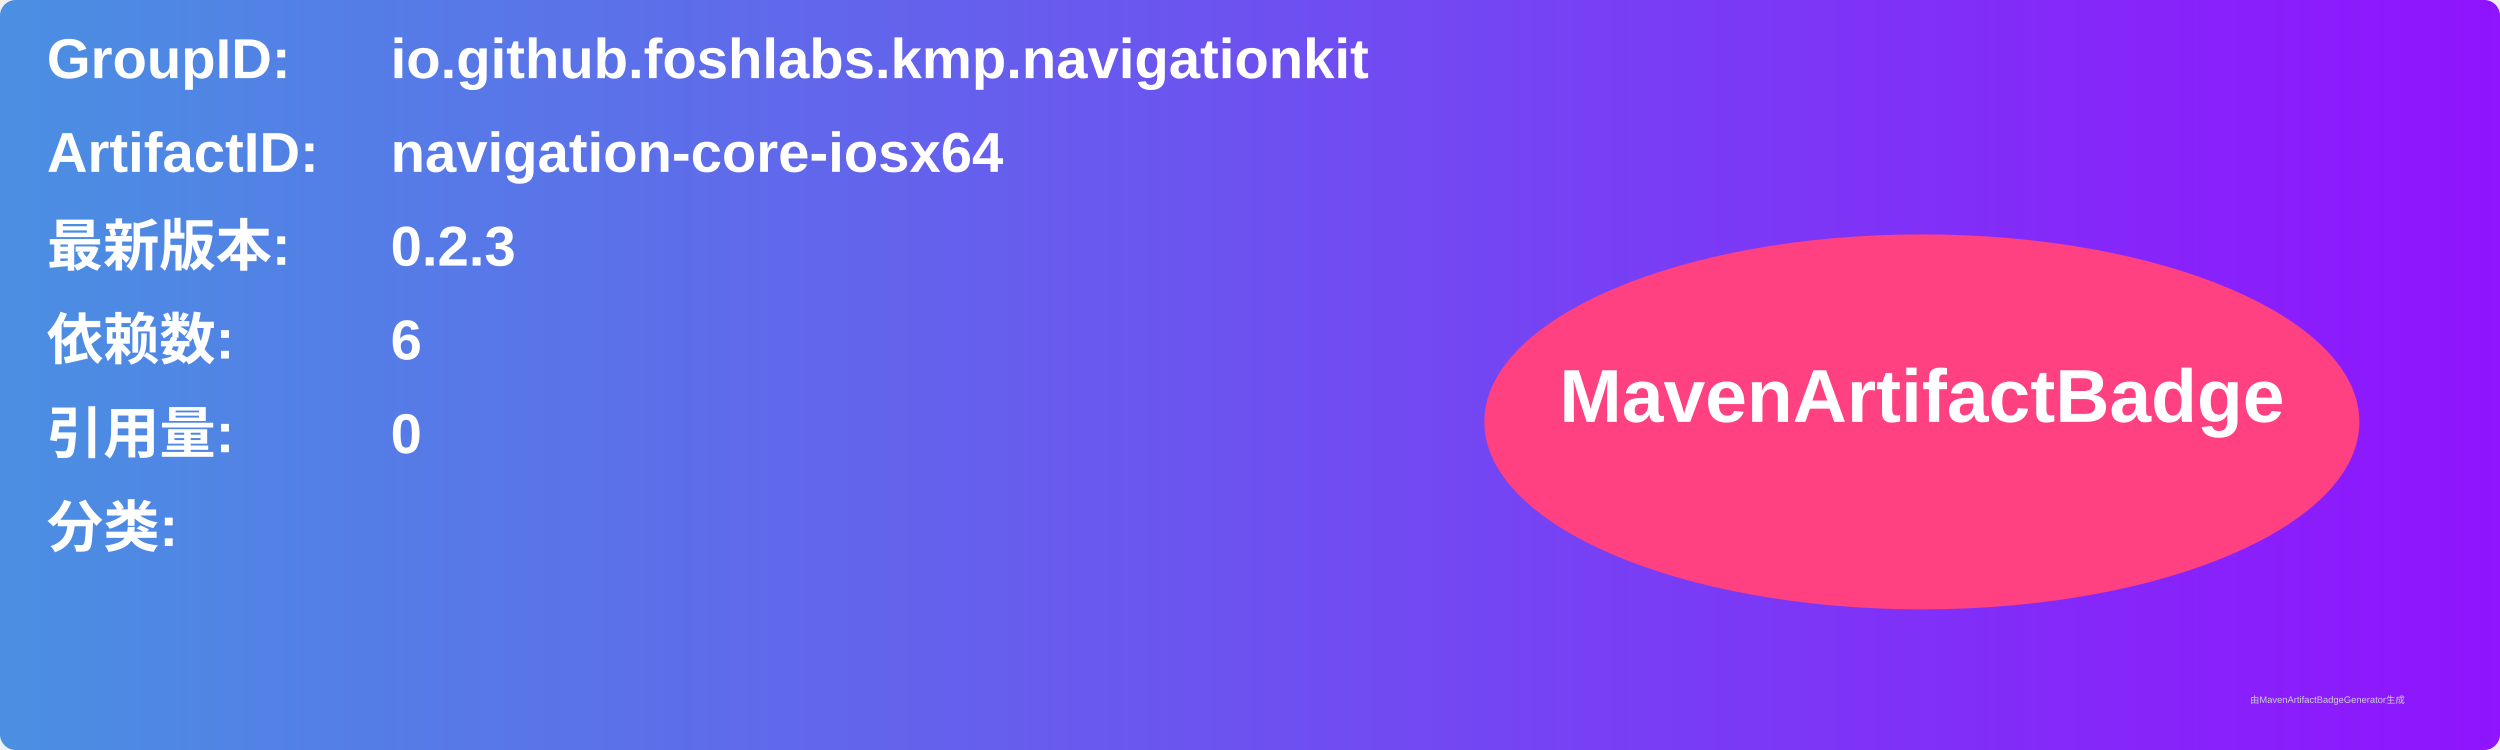
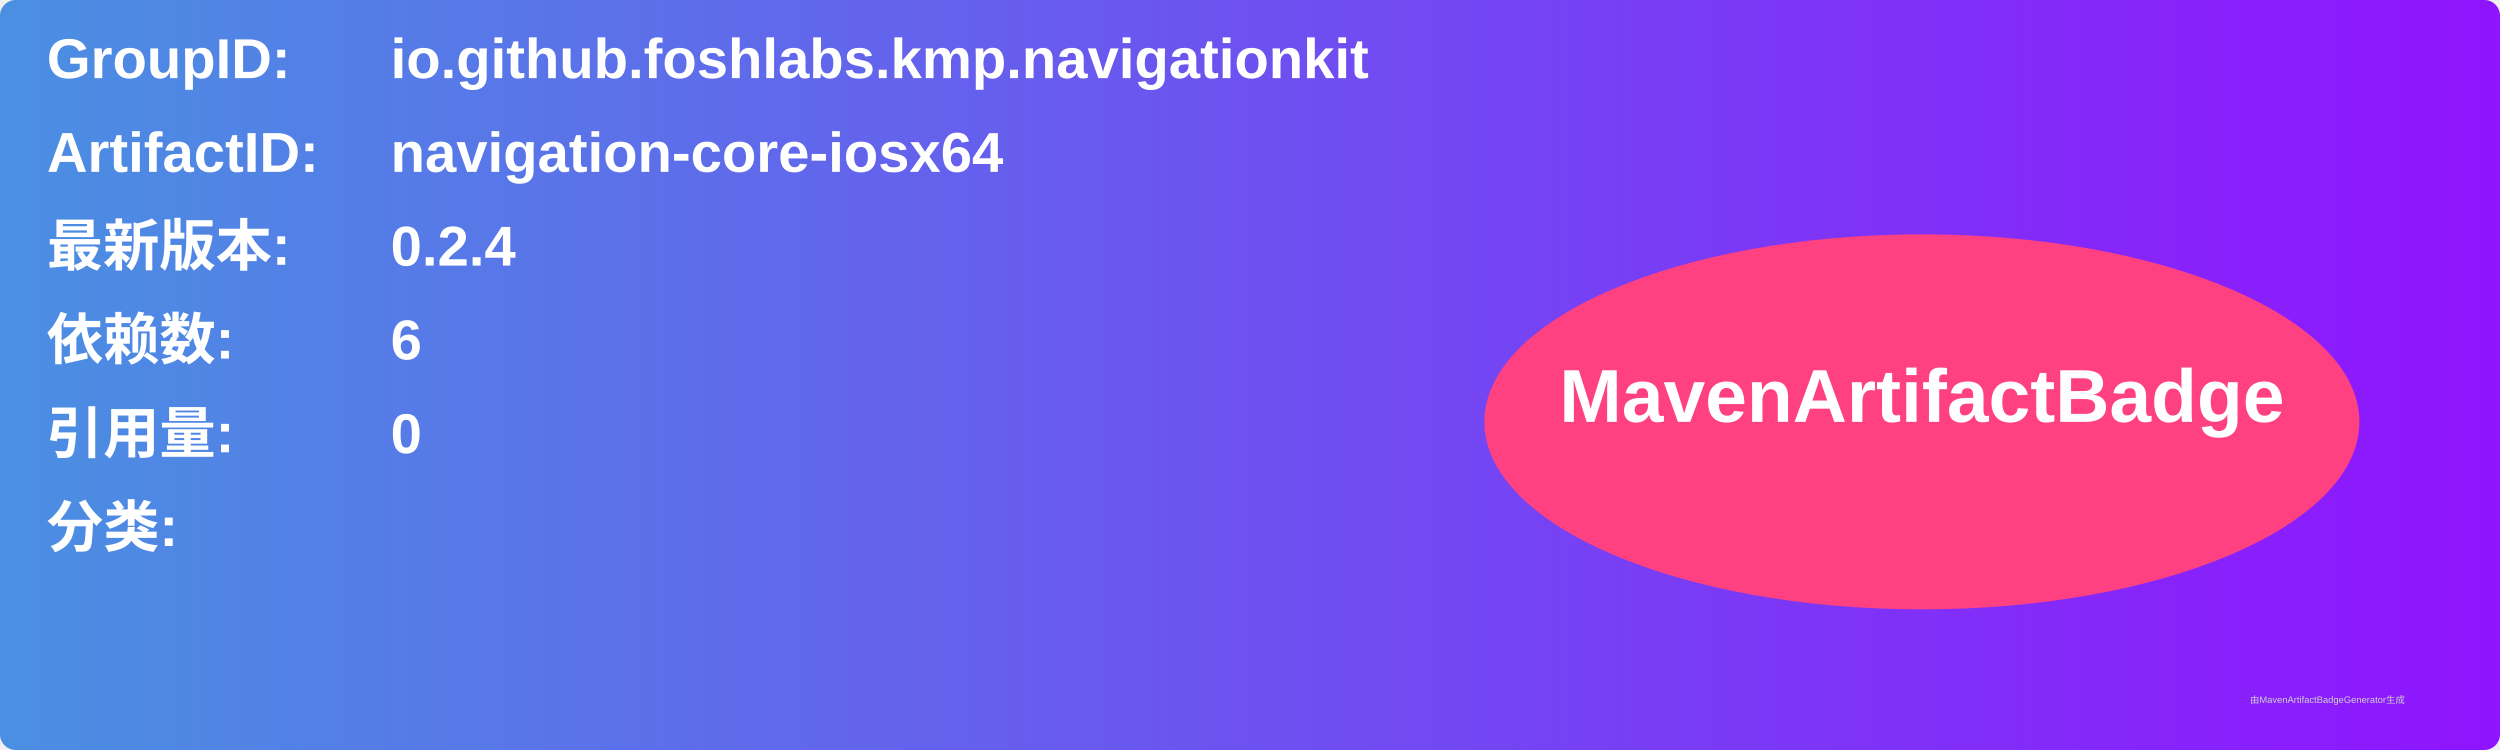
<svg xmlns="http://www.w3.org/2000/svg" width="800" height="240" viewBox="0 0 800 240">
  <linearGradient id="grad" x1="0%" y1="0%" x2="100%" y2="0%">
    <stop offset="0%" stop-color="#4a90e2" />
    <stop offset="100%" stop-color="#9013fe" />
  </linearGradient>
  <rect width="100%" height="100%" rx="5" ry="5" fill="url(#grad)" />
  <g transform="translate(15, 15)">
    <text x="0" y="10" font-family="Arial" font-size="18" fill="white" font-weight="bold" width="260">GroupID:</text>
    <text x="110" y="10" font-family="Arial" font-size="18" fill="white" font-weight="bold" width="460">io.github.foshlabs.kmp.navigationkit</text>
    <text x="0" y="40" font-family="Arial" font-size="18" fill="white" font-weight="bold" width="260">ArtifactID:</text>
    <text x="110" y="40" font-family="Arial" font-size="18" fill="white" font-weight="bold" width="460">navigation-core-iosx64</text>
    <text x="0" y="70" font-family="Arial" font-size="18" fill="white" font-weight="bold">最新版本:</text>
    <text x="110" y="70" font-family="Arial" font-size="18" fill="white" font-weight="bold">
-       <tspan font-weight="bold">0.2.3</tspan>
+       <tspan font-weight="bold">0.2.4</tspan>
    </text>
    <text x="0" y="100" font-family="Arial" font-size="18" fill="white" font-weight="bold">依赖数: </text>
    <text x="110" y="100" font-family="Arial" font-size="18" fill="white">
      <tspan font-weight="bold">6</tspan>
    </text>
    <text x="0" y="130" font-family="Arial" font-size="18" fill="white" font-weight="bold">引用量: </text>
    <text x="110" y="130" font-family="Arial" font-size="18" fill="white">
      <tspan font-weight="bold">0</tspan>
    </text>
    <text x="0" y="160" font-family="Arial" font-size="18" fill="white" font-weight="bold">分类:</text>
    <text x="10" y="190" font-family="Arial" font-size="10" fill="white">
      <tspan font-weight="bold" />
    </text>
    <ellipse cx="600" cy="120" rx="140" ry="60" fill="#ff4081" />
    <text x="600" y="120" text-anchor="middle" font-family="Arial" font-size="24" fill="white" font-weight="bold">MavenArtifactBadge</text>
  </g>
  <text x="720" y="225" font-family="Arial" font-size="3" fill="#d0d0d0">由MavenArtifactBadgeGenerator生成</text>
</svg>
